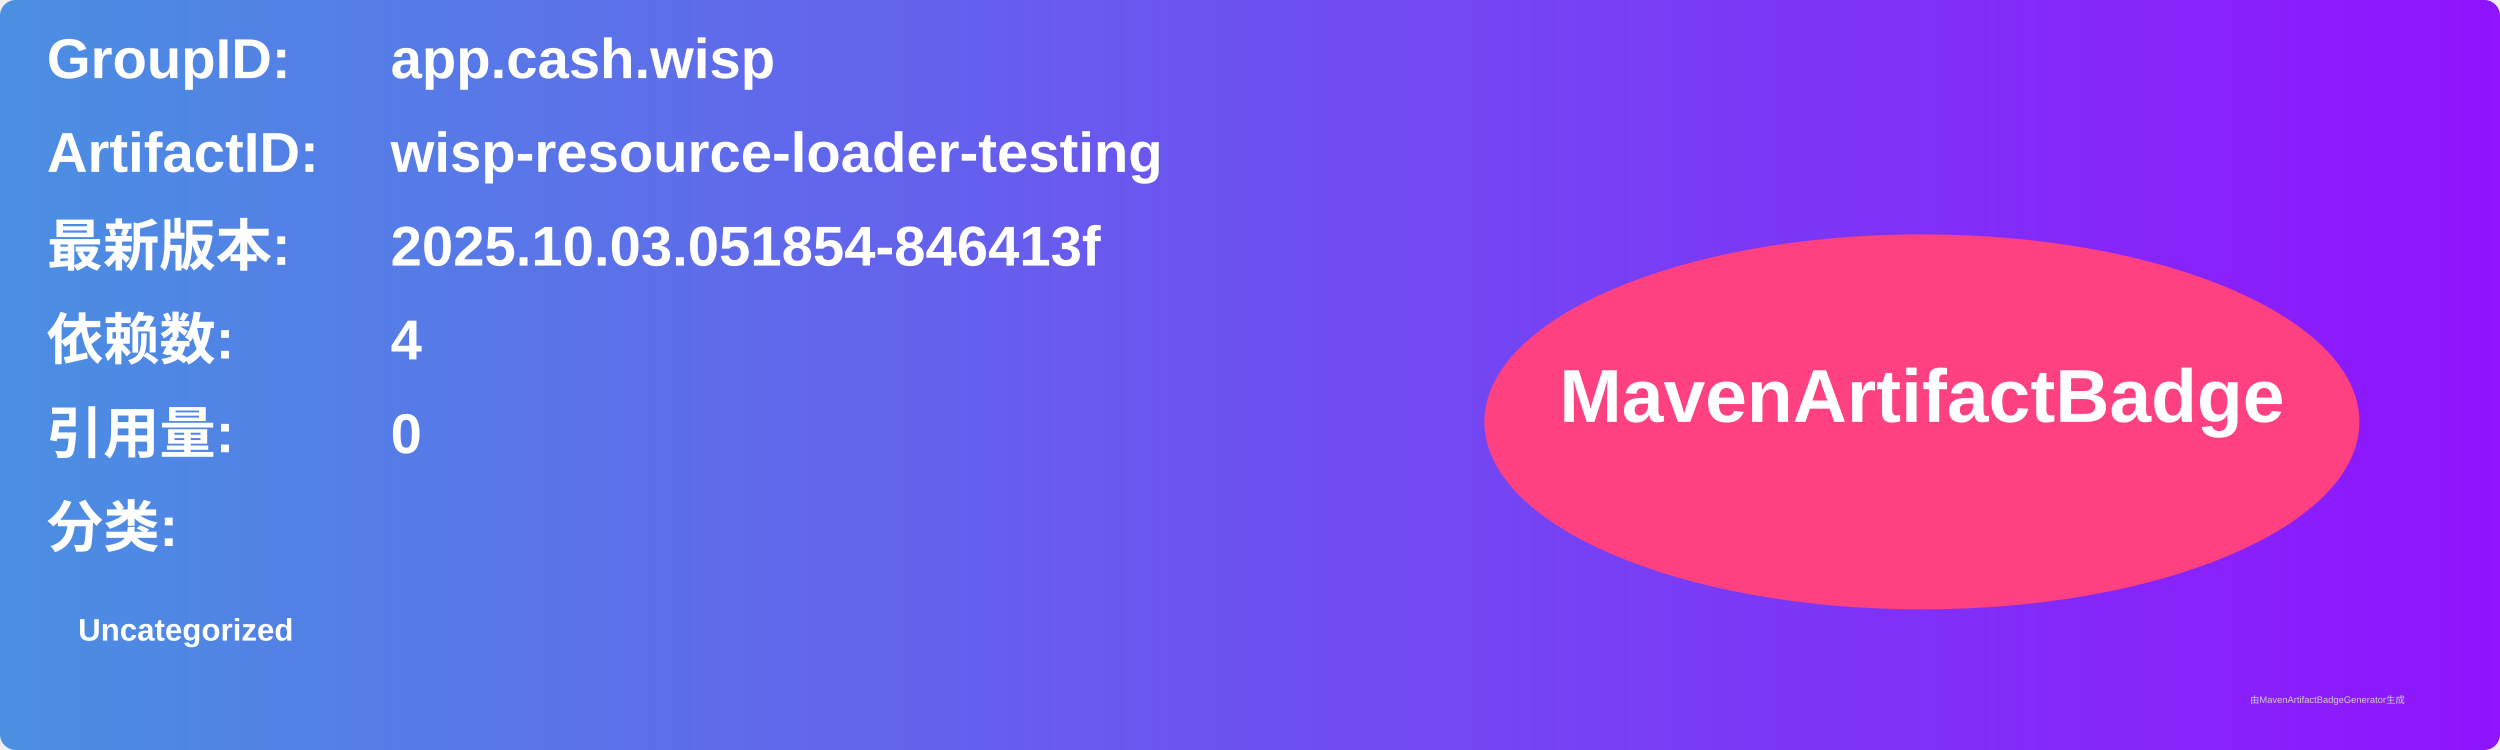
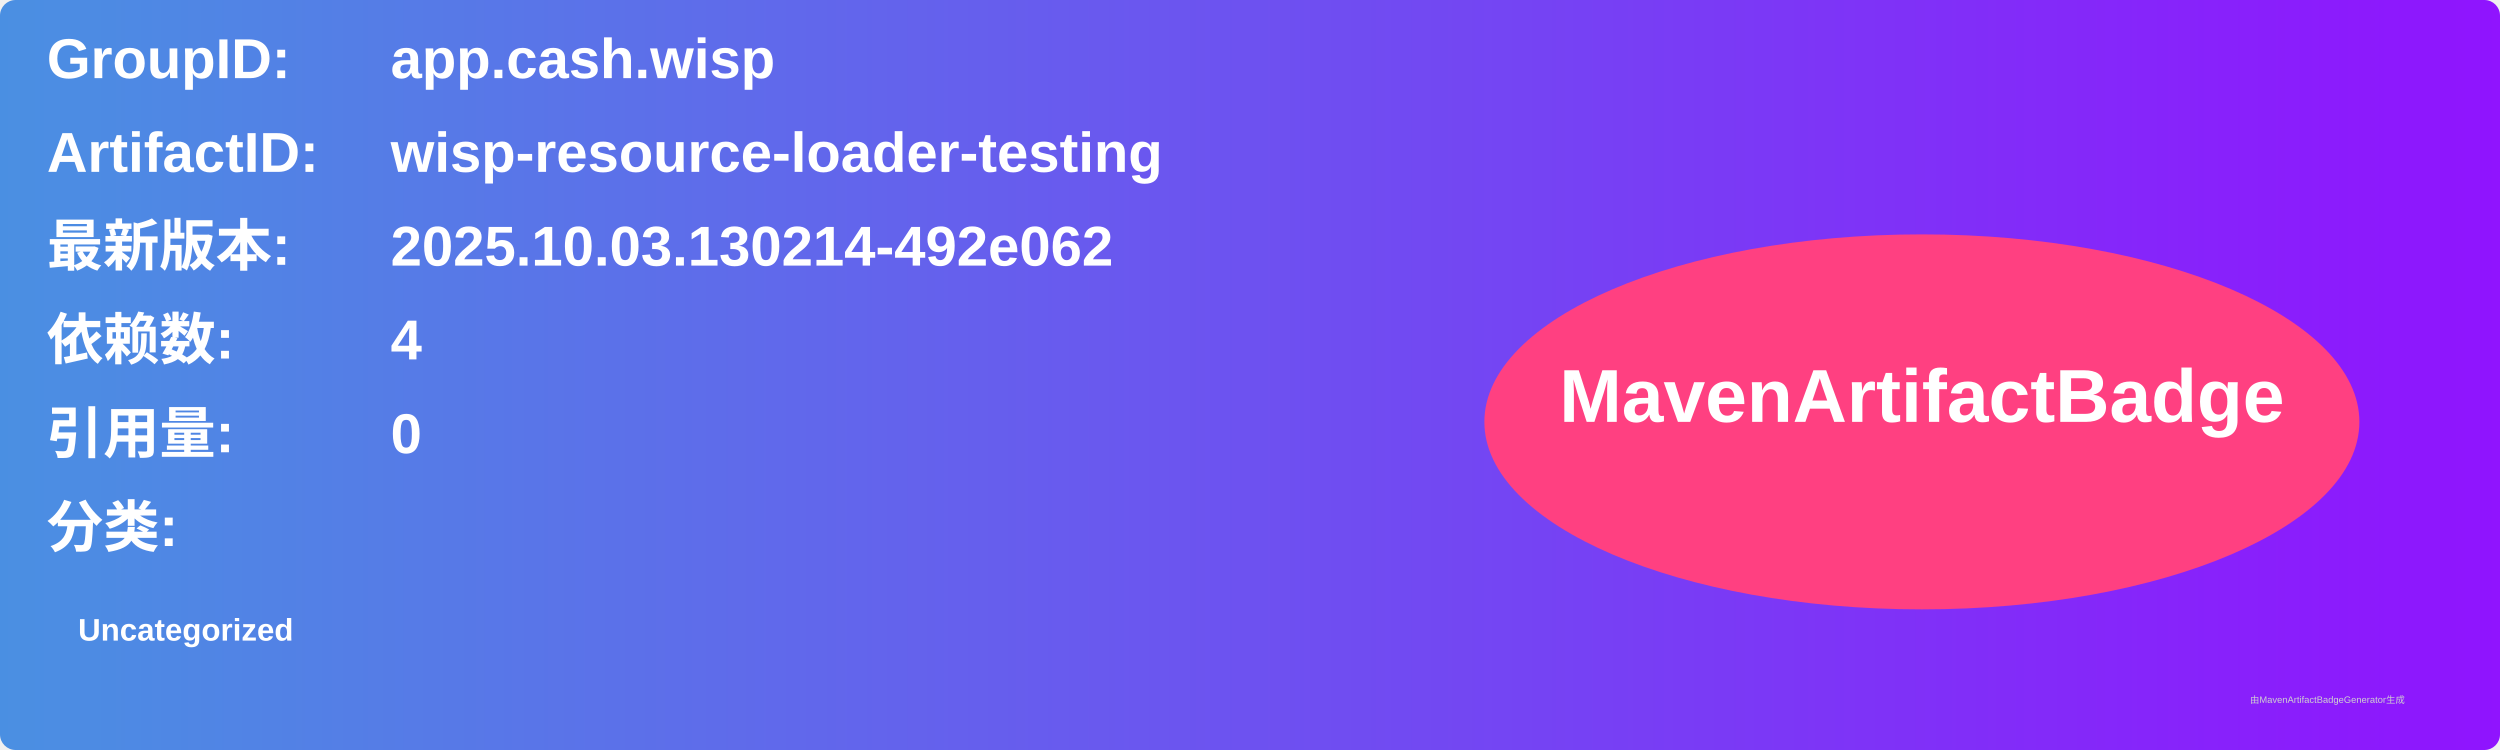
<svg xmlns="http://www.w3.org/2000/svg" width="800" height="240" viewBox="0 0 800 240">
  <linearGradient id="grad" x1="0%" y1="0%" x2="100%" y2="0%">
    <stop offset="0%" stop-color="#4a90e2" />
    <stop offset="100%" stop-color="#9013fe" />
  </linearGradient>
  <rect width="100%" height="100%" rx="5" ry="5" fill="url(#grad)" />
  <g transform="translate(15, 15)">
    <text x="0" y="10" font-family="Arial" font-size="18" fill="white" font-weight="bold" width="260">GroupID:</text>
    <text x="110" y="10" font-family="Arial" font-size="18" fill="white" font-weight="bold" width="460">app.cash.wisp</text>
    <text x="0" y="40" font-family="Arial" font-size="18" fill="white" font-weight="bold" width="260">ArtifactID:</text>
    <text x="110" y="40" font-family="Arial" font-size="18" fill="white" font-weight="bold" width="460">wisp-resource-loader-testing</text>
    <text x="0" y="70" font-family="Arial" font-size="18" fill="white" font-weight="bold">最新版本:</text>
    <text x="110" y="70" font-family="Arial" font-size="18" fill="white" font-weight="bold">
-       <tspan font-weight="bold">2025.10.03.051854-846413f</tspan>
+       <tspan font-weight="bold">2025.10.03.130214-492e062</tspan>
    </text>
    <text x="0" y="100" font-family="Arial" font-size="18" fill="white" font-weight="bold">依赖数: </text>
    <text x="110" y="100" font-family="Arial" font-size="18" fill="white">
      <tspan font-weight="bold">4</tspan>
    </text>
    <text x="0" y="130" font-family="Arial" font-size="18" fill="white" font-weight="bold">引用量: </text>
    <text x="110" y="130" font-family="Arial" font-size="18" fill="white">
      <tspan font-weight="bold">0</tspan>
    </text>
    <text x="0" y="160" font-family="Arial" font-size="18" fill="white" font-weight="bold">分类:</text>
    <text x="10" y="190" font-family="Arial" font-size="10" fill="white">
      <tspan font-weight="bold">Uncategorized</tspan>
    </text>
    <ellipse cx="600" cy="120" rx="140" ry="60" fill="#ff4081" />
    <text x="600" y="120" text-anchor="middle" font-family="Arial" font-size="24" fill="white" font-weight="bold">MavenArtifactBadge</text>
  </g>
  <text x="720" y="225" font-family="Arial" font-size="3" fill="#d0d0d0">由MavenArtifactBadgeGenerator生成</text>
</svg>
